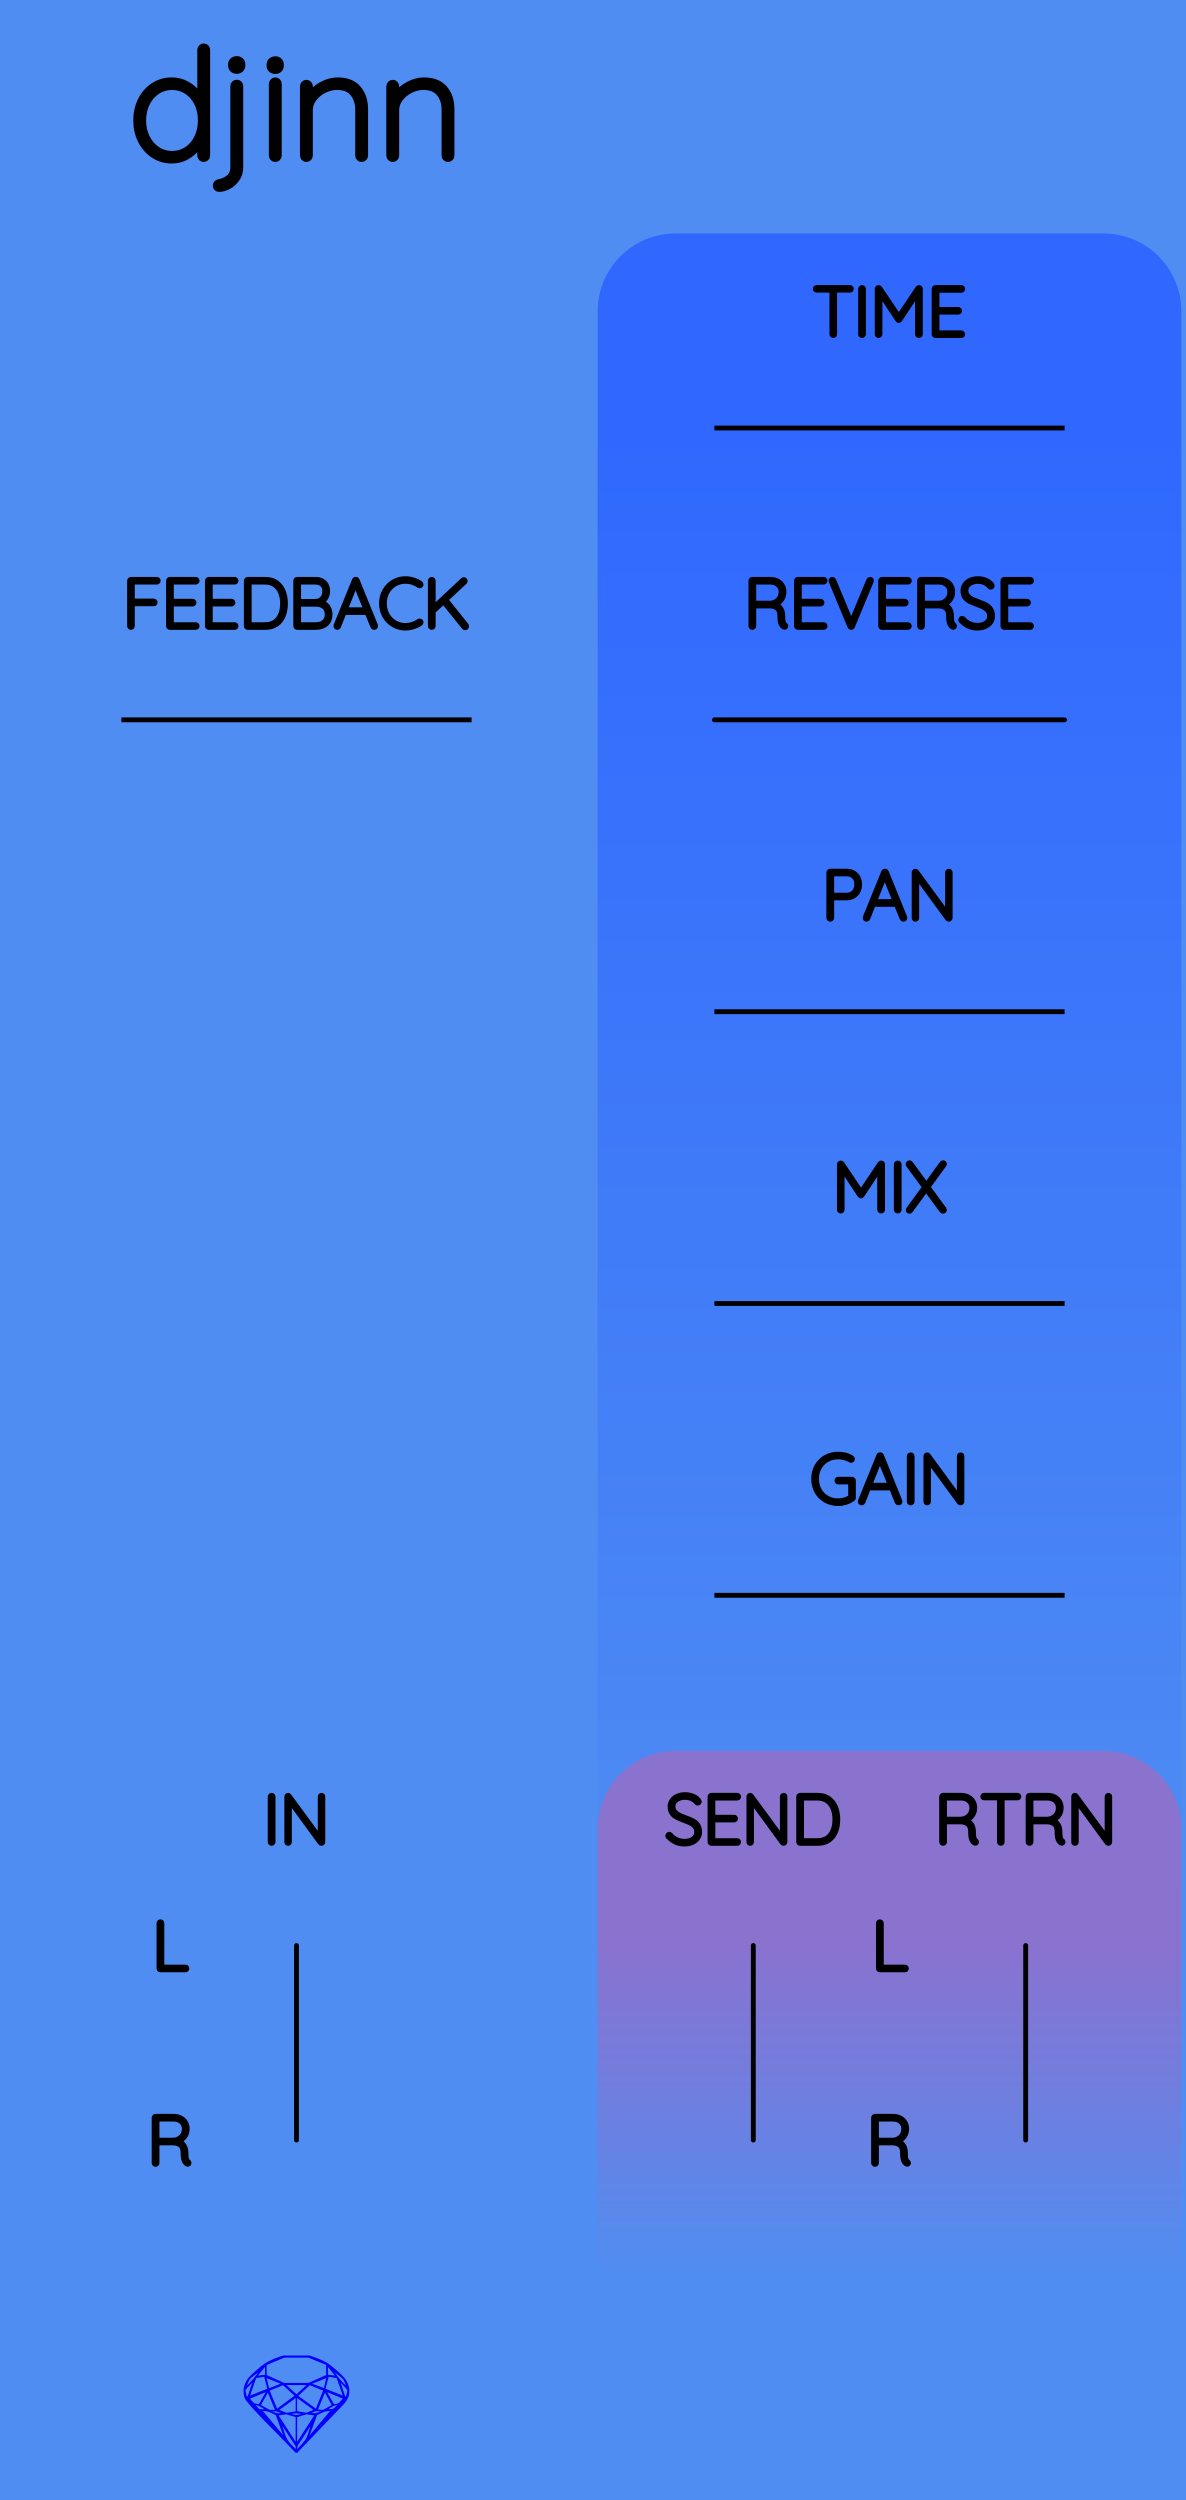
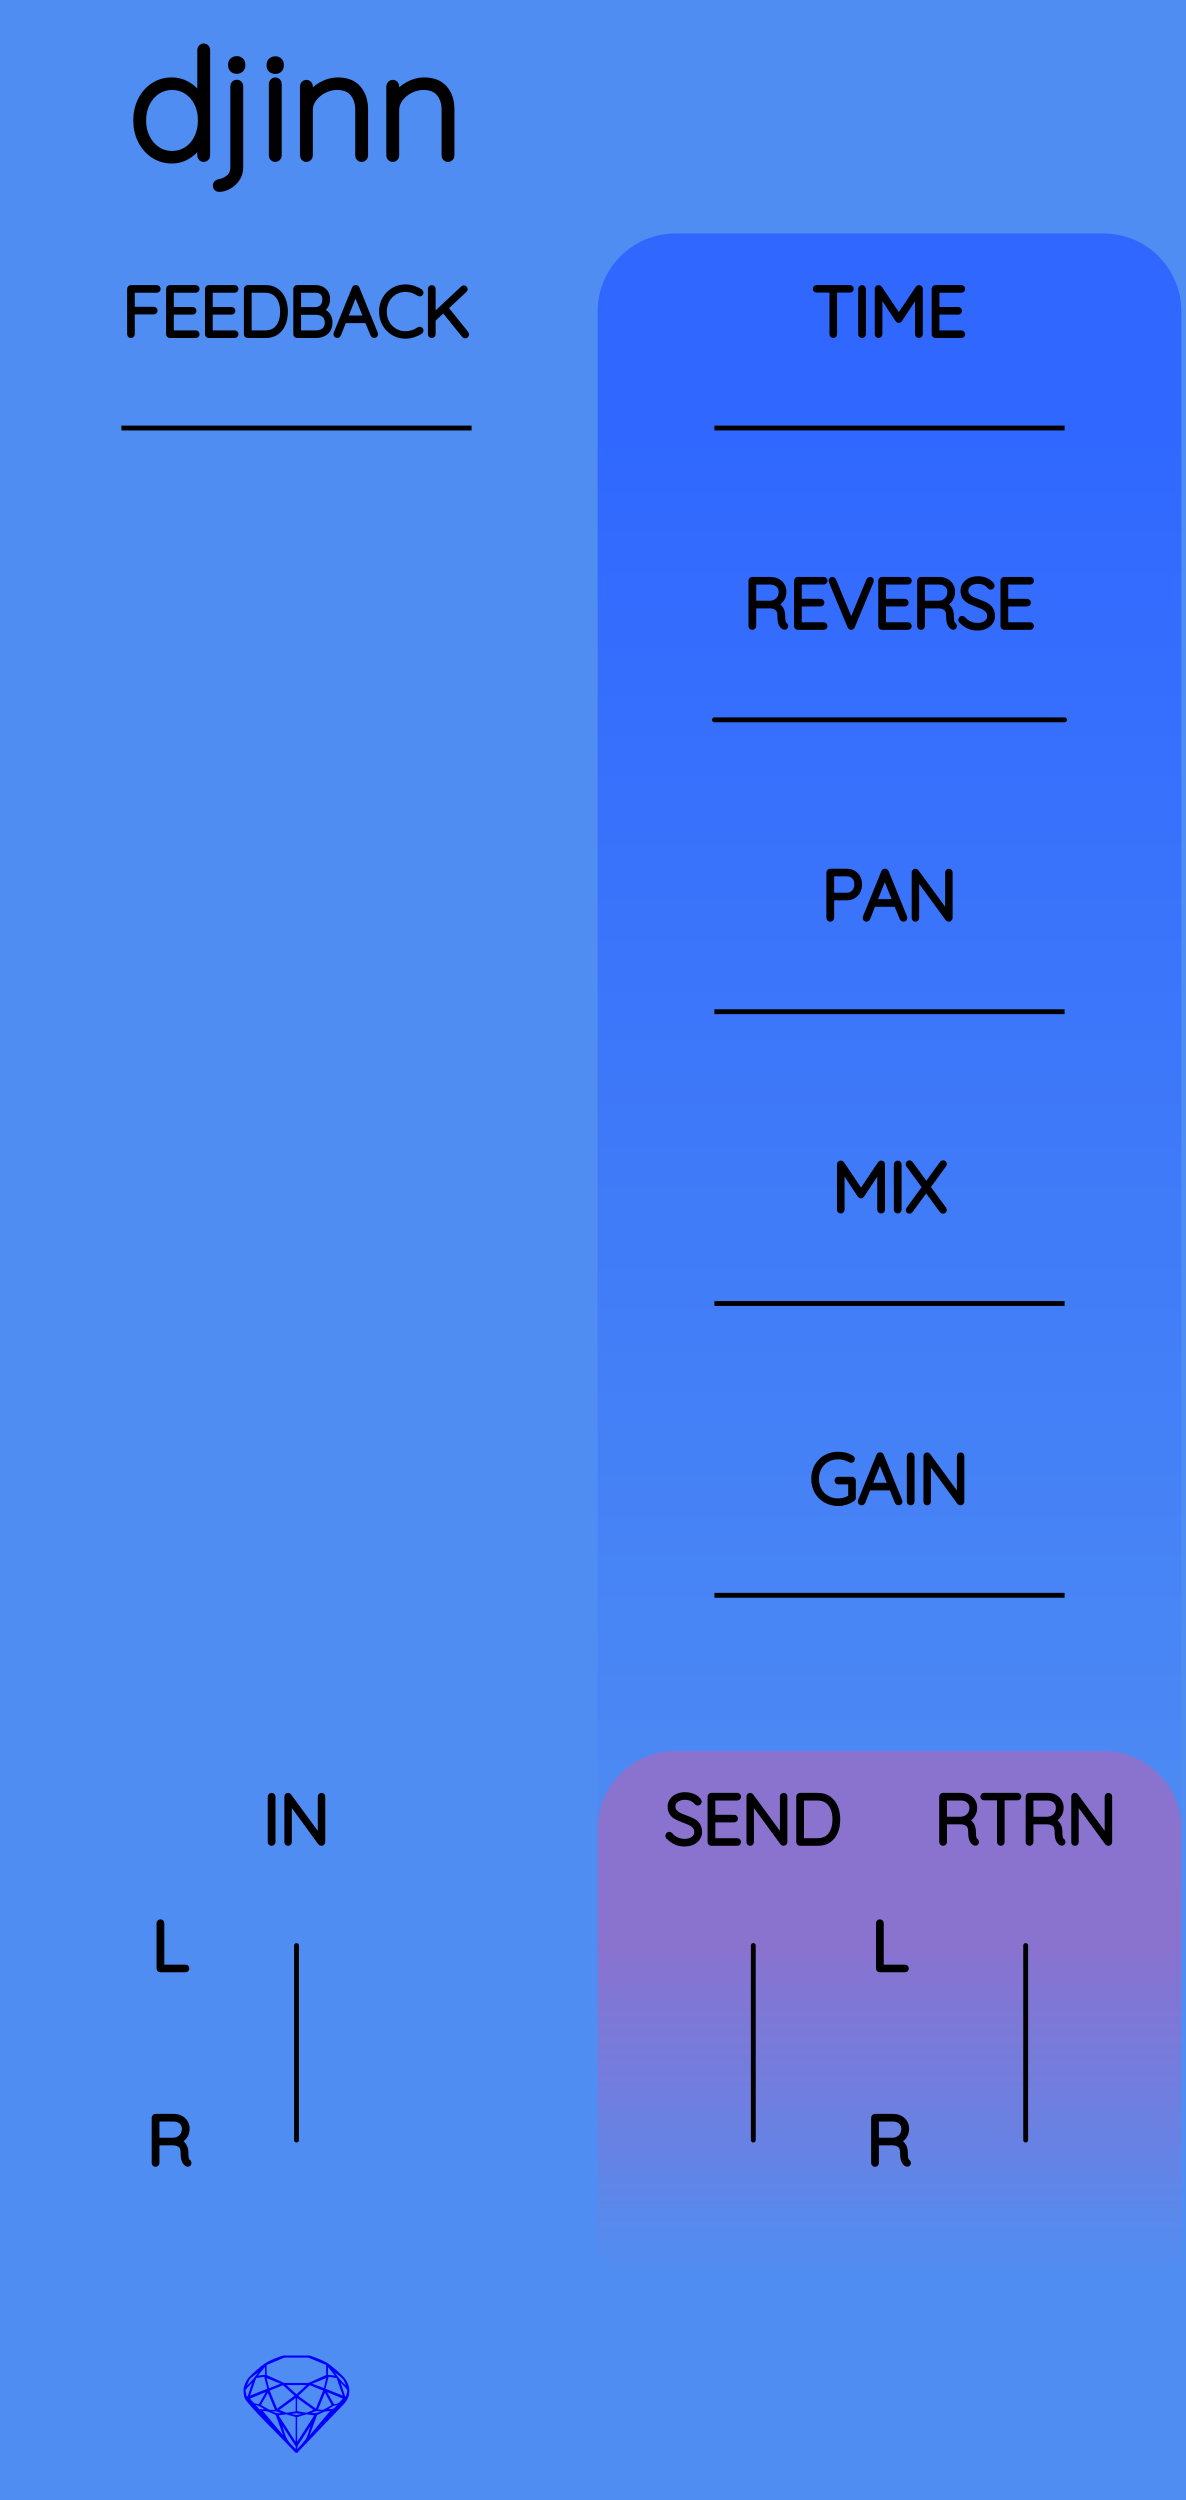
<svg xmlns="http://www.w3.org/2000/svg" width="60.96mm" height="128.50mm" viewBox="0 0 60.96 128.50">
  <g id="PanelLayer">
    <defs>
      <linearGradient id="gradient_controls" x1="0" y1="22" x2="0" y2="100" gradientUnits="userSpaceOnUse">
        <stop style="stop-color:#3068ff;stop-opacity:1;" offset="0" />
        <stop style="stop-color:#4f8df2;stop-opacity:1;" offset="1" />
      </linearGradient>
      <linearGradient id="gradient_send_return" x1="0" y1="100" x2="0" y2="117" gradientUnits="userSpaceOnUse">
        <stop style="stop-color:#8a72cf;stop-opacity:1;" offset="0" />
        <stop style="stop-color:#4f8df2;stop-opacity:1;" offset="1" />
      </linearGradient>
    </defs>
    <rect id="border_rect" width="60.96" height="128.5" x="0" y="0" style="display:inline;fill:#4f8df2;fill-opacity:1;stroke:none;" />
    <path id="controls_art" d="M 30.72,100.00 L 30.72,16.00 A 4 4 0 0 1 34.72 12 L 56.72,12.00 A 4 4 0 0 1 60.72 16 L 60.72,12.00 L 60.72,100.00 z" style="fill:url(#gradient_controls);fill-opacity:1;stroke-width:0;" />
    <path id="send_return_art" d="M 30.72,117.00 L 30.72,94.00 A 4 4 0 0 1 34.72 90 L 56.72,90.00 A 4 4 0 0 1 60.72 94 L 60.72,90.00 L 60.72,117.00 z" style="fill:url(#gradient_send_return);fill-opacity:1;stroke-width:0;" />
    <path id="model_name" d="M10.626 2.563V7.996Q10.626 8.058 10.579 8.105Q10.533 8.151 10.471 8.151Q10.401 8.151 10.358 8.105Q10.316 8.058 10.316 7.996V7.259Q10.129 7.67 9.726 7.949Q9.322 8.229 8.825 8.229Q8.321 8.229 7.91 7.961Q7.498 7.693 7.262 7.228Q7.025 6.762 7.025 6.188Q7.025 5.613 7.262 5.148Q7.498 4.682 7.91 4.418Q8.321 4.154 8.825 4.154Q9.307 4.154 9.718 4.426Q10.129 4.698 10.316 5.132V2.563Q10.316 2.501 10.358 2.455Q10.401 2.408 10.471 2.408Q10.541 2.408 10.583 2.455Q10.626 2.501 10.626 2.563ZM10.347 6.188Q10.347 5.691 10.153 5.295Q9.959 4.899 9.613 4.674Q9.268 4.449 8.841 4.449Q8.422 4.449 8.076 4.674Q7.731 4.899 7.533 5.299Q7.335 5.699 7.335 6.188Q7.335 6.684 7.533 7.08Q7.731 7.476 8.073 7.705Q8.414 7.934 8.841 7.934Q9.276 7.934 9.617 7.709Q9.959 7.484 10.153 7.084Q10.347 6.684 10.347 6.188ZM11.115 9.548V9.533Q11.115 9.478 11.154 9.436Q11.193 9.393 11.255 9.385Q11.557 9.339 11.786 9.145Q12.015 8.951 12.015 8.601V4.426Q12.015 4.364 12.058 4.317Q12.101 4.271 12.171 4.271Q12.24 4.271 12.283 4.317Q12.326 4.364 12.326 4.426V8.601Q12.326 8.927 12.155 9.176Q11.984 9.424 11.736 9.556Q11.488 9.688 11.262 9.688Q11.193 9.688 11.154 9.649Q11.115 9.61 11.115 9.548ZM11.899 3.37V3.308Q11.899 3.2 11.976 3.13Q12.054 3.06 12.178 3.06Q12.287 3.06 12.361 3.13Q12.434 3.2 12.434 3.308V3.37Q12.434 3.479 12.361 3.549Q12.287 3.619 12.171 3.619Q12.046 3.619 11.973 3.549Q11.899 3.479 11.899 3.37ZM14.15 8.151Q14.08 8.151 14.037 8.105Q13.994 8.058 13.994 7.996V4.31Q13.994 4.247 14.041 4.201Q14.088 4.154 14.15 4.154Q14.219 4.154 14.262 4.201Q14.305 4.247 14.305 4.31V7.996Q14.305 8.058 14.258 8.105Q14.212 8.151 14.15 8.151ZM13.878 3.378V3.316Q13.878 3.207 13.956 3.138Q14.033 3.068 14.157 3.068Q14.266 3.068 14.34 3.138Q14.413 3.207 14.413 3.316V3.378Q14.413 3.487 14.34 3.557Q14.266 3.627 14.15 3.627Q14.025 3.627 13.952 3.557Q13.878 3.487 13.878 3.378ZM18.744 5.621V7.996Q18.744 8.058 18.698 8.105Q18.651 8.151 18.589 8.151Q18.519 8.151 18.476 8.105Q18.434 8.058 18.434 7.996V5.652Q18.434 5.124 18.158 4.787Q17.883 4.449 17.324 4.449Q16.982 4.449 16.652 4.612Q16.323 4.775 16.113 5.055Q15.904 5.334 15.904 5.652V7.996Q15.904 8.058 15.857 8.105Q15.81 8.151 15.748 8.151Q15.678 8.151 15.636 8.105Q15.593 8.058 15.593 7.996V4.434Q15.593 4.372 15.64 4.325Q15.686 4.278 15.748 4.278Q15.818 4.278 15.861 4.325Q15.904 4.372 15.904 4.434V4.954Q16.129 4.604 16.536 4.379Q16.944 4.154 17.355 4.154Q18.046 4.154 18.395 4.562Q18.744 4.969 18.744 5.621ZM23.183 5.621V7.996Q23.183 8.058 23.137 8.105Q23.09 8.151 23.028 8.151Q22.958 8.151 22.916 8.105Q22.873 8.058 22.873 7.996V5.652Q22.873 5.124 22.598 4.787Q22.322 4.449 21.763 4.449Q21.422 4.449 21.092 4.612Q20.762 4.775 20.552 5.055Q20.343 5.334 20.343 5.652V7.996Q20.343 8.058 20.296 8.105Q20.25 8.151 20.188 8.151Q20.118 8.151 20.075 8.105Q20.032 8.058 20.032 7.996V4.434Q20.032 4.372 20.079 4.325Q20.126 4.278 20.188 4.278Q20.258 4.278 20.3 4.325Q20.343 4.372 20.343 4.434V4.954Q20.568 4.604 20.976 4.379Q21.383 4.154 21.794 4.154Q22.485 4.154 22.834 4.562Q23.183 4.969 23.183 5.621Z" style="display:inline;stroke:#000000;stroke-width:0.35;stroke-linecap:round;stroke-linejoin:bevel" />
    <path id="sapphire_gemstone" d="m 17.955,122.900 q 0,0.342 -0.243,0.631 -0.044,0.052 -0.204,0.215 -0.187,0.19 -0.785,0.813 l -1.444,1.513 q -0.019,0.003 -0.044,0.003 -0.028,0 -0.041,-0.003 -0.083,-0.083 -0.648,-0.675 -0.469,-0.474 -0.934,-0.948 -0.557,-0.568 -0.898,-0.981 -0.132,-0.16 -0.168,-0.298 -0.028,-0.102 -0.028,-0.342 0,-0.11 0.072,-0.289 0.066,-0.165 0.141,-0.265 0.119,-0.157 0.422,-0.424 0.284,-0.251 0.474,-0.375 0.273,-0.179 0.819,-0.367 0.096,-0.033 0.11,-0.033 h 1.361 q 0.011,0 0.105,0.033 0.568,0.201 0.824,0.367 0.165,0.105 0.474,0.378 0.322,0.284 0.422,0.422 0.215,0.295 0.215,0.626 z m -0.168,-0.273 q -0.033,-0.107 -0.135,-0.309 -0.072,-0.094 -0.209,-0.198 -0.119,-0.085 -0.234,-0.171 0.245,0.364 0.579,0.678 z m -0.573,-0.524 -0.358,-0.446 v 0.411 z m 0.637,0.758 q 0,-0.052 -0.342,-0.394 l 0.229,0.703 h 0.05 q 0.063,-0.218 0.063,-0.309 z m -0.232,0.273 -0.317,-0.904 -0.411,-0.063 -0.16,0.615 z m 0.003,0.154 -0.772,-0.32 h -0.03 l 0.345,0.606 q 0.08,-0.003 0.234,-0.047 0.025,-0.014 0.223,-0.24 z m -0.857,-1.05 -0.719,0.284 0.604,0.226 z m 0,-0.163 v -0.515 l -0.918,-0.38 h -1.224 l -0.918,0.38 v 0.515 l 0.898,0.408 h 1.254 z m 0.573,1.538 q -0.069,0.011 -0.198,0.052 -0.085,0.055 -0.259,0.163 0.019,0 0.063,0.003 0.041,0 0.063,0 0.119,0 0.19,-0.069 0.072,-0.072 0.141,-0.149 z m -0.289,0.003 -0.347,-0.631 -0.364,0.879 q 0.025,-0.017 0.066,-0.017 0.03,0 0.085,0.011 0.058,0.008 0.088,0.008 0.05,0 0.229,-0.107 0.229,-0.138 0.243,-0.143 z m -0.441,-0.741 -0.684,-0.276 -0.593,0.548 0.904,0.656 z m -0.854,-0.284 h -1.036 l 0.524,0.474 z m 0.75,1.367 q -0.229,-0.03 -0.229,-0.03 -0.036,0 -0.273,0.094 l 0.19,0.019 q 0.011,0 0.311,-0.083 z m -0.389,-0.088 -0.843,-0.612 v 0.675 l 0.471,0.083 z m 0.854,0.05 q -0.099,0.006 -0.295,0.039 -0.011,0.003 -0.378,0.176 -0.13,0.347 -0.38,1.042 z m -2.544,-1.397 -0.719,-0.284 0.124,0.518 z m -0.802,-0.455 v -0.411 l -0.367,0.446 z m 1.516,1.072 -0.593,-0.54 -0.684,0.276 0.38,0.929 z m 0.369,0.943 q -0.033,-0.003 -0.135,-0.025 -0.085,-0.017 -0.138,-0.017 -0.052,0 -0.138,0.017 -0.102,0.022 -0.135,0.025 0.265,0.047 0.273,0.047 0.008,0 0.273,-0.047 z m -0.309,-0.138 v -0.686 l -0.843,0.612 0.372,0.146 z m 0.951,0.207 -0.397,-0.055 -0.48,0.141 v 1.276 z m -2.888,-2.202 q -0.119,0.085 -0.234,0.174 -0.146,0.107 -0.209,0.196 -0.044,0.105 -0.135,0.314 0.369,-0.364 0.579,-0.684 z m 0.477,0.832 -0.16,-0.615 -0.411,0.063 -0.317,0.904 z m 0.394,1.083 -0.364,-0.879 -0.356,0.631 q 0.435,0.251 0.452,0.251 0.091,0 0.267,-0.003 z m 1.822,0.83 q -0.132,0.212 -0.405,0.634 -0.077,0.107 -0.22,0.328 -0.058,0.105 -0.055,0.226 0.16,-0.152 0.433,-0.496 0.077,-0.13 0.141,-0.339 0.055,-0.176 0.107,-0.353 z m -1.494,-0.661 -0.27,-0.088 -0.008,-0.011 q -0.025,0 -0.107,0.011 -0.066,0.006 -0.107,0.006 0.273,0.091 0.311,0.091 0.025,0 0.182,-0.008 z m -0.81,-1.064 h -0.03 l -0.772,0.32 q 0.066,0.097 0.223,0.24 0.077,0.014 0.234,0.047 z m -0.689,-0.502 q -0.342,0.347 -0.342,0.394 0,0.08 0.063,0.309 h 0.05 z m 2.235,3.045 v -1.276 l -0.48,-0.141 -0.397,0.055 z m -1.607,-1.676 q -0.256,-0.182 -0.458,-0.223 0.066,0.077 0.204,0.223 z m 1.61,2.045 v -0.138 l -0.684,-1.05 q 0.052,0.176 0.107,0.353 0.063,0.209 0.141,0.339 0.069,0.119 0.204,0.259 0.116,0.119 0.232,0.237 z m -0.645,-0.706 q -0.116,-0.328 -0.38,-1.042 -0.135,-0.066 -0.273,-0.13 -0.16,-0.072 -0.289,-0.072 -0.052,0 -0.11,-0.014 z" style="stroke-width:0;fill:#0000ff;stroke:#2e2114;stroke-linecap:square;stroke-opacity:1" />
    <path d="M9.608 101.178Q9.608 101.21 9.587 101.229Q9.566 101.249 9.537 101.249H8.243Q8.211 101.249 8.191 101.228Q8.172 101.207 8.172 101.178V98.85Q8.172 98.822 8.193 98.801Q8.214 98.779 8.246 98.779Q8.278 98.779 8.299 98.801Q8.32 98.822 8.32 98.85V101.108H9.537Q9.566 101.108 9.587 101.129Q9.608 101.15 9.608 101.178Z" style="stroke:#000000;stroke-width:0.25;stroke-linecap:round;stroke-linejoin:bevel" />
    <path d="M9.717 111.175Q9.717 111.207 9.698 111.226Q9.678 111.245 9.65 111.245Q9.629 111.245 9.618 111.238Q9.523 111.185 9.467 111.06Q9.41 110.935 9.41 110.649Q9.41 110.36 9.255 110.252Q9.1 110.145 8.895 110.145H8.07V111.178Q8.07 111.207 8.049 111.228Q8.027 111.249 7.996 111.249Q7.964 111.249 7.943 111.228Q7.922 111.207 7.922 111.178V108.85Q7.922 108.822 7.943 108.801Q7.964 108.779 7.992 108.779H8.923Q9.128 108.779 9.287 108.862Q9.446 108.945 9.534 109.09Q9.622 109.234 9.622 109.418Q9.622 109.654 9.497 109.824Q9.371 109.993 9.17 110.053Q9.34 110.106 9.449 110.263Q9.558 110.42 9.558 110.649Q9.558 110.885 9.588 110.979Q9.618 111.072 9.678 111.111Q9.717 111.136 9.717 111.175ZM8.941 110.004Q9.163 109.982 9.319 109.827Q9.474 109.672 9.474 109.421Q9.474 109.203 9.319 109.062Q9.163 108.921 8.906 108.921H8.07V110.004Z" style="stroke:#000000;stroke-width:0.25;stroke-linecap:round;stroke-linejoin:bevel" />
    <path d="M 15.24,100.00 L 15.24,110.00 " style="stroke:#000000;stroke-width:0.25;stroke-linecap:round;stroke-linejoin:bevel;stroke-dasharray:none" fill="none" />
    <path d="M13.961 94.749Q13.926 94.749 13.906 94.728Q13.887 94.707 13.887 94.675V92.353Q13.887 92.322 13.908 92.301Q13.929 92.279 13.961 92.279Q13.993 92.279 14.014 92.301Q14.035 92.322 14.035 92.353V94.675Q14.032 94.707 14.011 94.728Q13.989 94.749 13.961 94.749ZM16.593 92.346V94.671Q16.593 94.71 16.572 94.729Q16.551 94.749 16.519 94.749Q16.483 94.749 16.462 94.721L14.875 92.551V94.689Q14.875 94.714 14.855 94.731Q14.836 94.749 14.808 94.749Q14.776 94.749 14.758 94.731Q14.741 94.714 14.741 94.689V92.35Q14.741 92.315 14.76 92.297Q14.78 92.279 14.804 92.279Q14.836 92.279 14.857 92.304L16.459 94.488V92.346Q16.459 92.318 16.478 92.299Q16.498 92.279 16.526 92.279Q16.558 92.279 16.575 92.299Q16.593 92.318 16.593 92.346Z" style="stroke:#000000;stroke-width:0.25;stroke-linecap:round;stroke-linejoin:bevel" />
    <path d="M 38.72,100.00 L 38.72,110.00 " style="stroke:#000000;stroke-width:0.25;stroke-linecap:round;stroke-linejoin:bevel;stroke-dasharray:none" fill="none" />
    <path d="M34.346 94.414Q34.324 94.392 34.324 94.361Q34.324 94.333 34.349 94.306Q34.374 94.28 34.402 94.28Q34.434 94.28 34.462 94.311Q34.6 94.474 34.788 94.558Q34.977 94.643 35.185 94.643Q35.457 94.643 35.633 94.513Q35.81 94.382 35.81 94.167Q35.806 93.997 35.718 93.888Q35.63 93.779 35.501 93.713Q35.372 93.648 35.15 93.567Q34.907 93.475 34.771 93.405Q34.635 93.334 34.538 93.204Q34.441 93.073 34.441 92.862Q34.441 92.689 34.536 92.547Q34.631 92.406 34.808 92.325Q34.984 92.244 35.217 92.244Q35.425 92.244 35.612 92.32Q35.799 92.396 35.908 92.533Q35.944 92.583 35.944 92.608Q35.944 92.636 35.917 92.659Q35.891 92.682 35.859 92.682Q35.831 92.682 35.813 92.66Q35.714 92.533 35.559 92.459Q35.404 92.385 35.217 92.385Q34.949 92.385 34.771 92.512Q34.593 92.639 34.593 92.858Q34.593 93.01 34.679 93.115Q34.765 93.221 34.896 93.287Q35.026 93.352 35.22 93.422Q35.467 93.511 35.612 93.585Q35.757 93.659 35.859 93.8Q35.961 93.941 35.961 94.174Q35.961 94.336 35.866 94.477Q35.771 94.618 35.593 94.701Q35.414 94.784 35.185 94.784Q34.924 94.784 34.73 94.694Q34.536 94.604 34.346 94.414ZM37.965 94.678Q37.965 94.71 37.944 94.729Q37.923 94.749 37.895 94.749H36.565Q36.536 94.749 36.515 94.728Q36.494 94.707 36.494 94.678V92.35Q36.494 92.322 36.515 92.301Q36.536 92.279 36.565 92.279H37.895Q37.923 92.279 37.944 92.301Q37.965 92.322 37.965 92.35Q37.965 92.382 37.944 92.401Q37.923 92.421 37.895 92.421H36.642V93.405H37.736Q37.764 93.405 37.785 93.426Q37.806 93.447 37.806 93.475Q37.806 93.507 37.785 93.526Q37.764 93.546 37.736 93.546H36.642V94.608H37.895Q37.923 94.608 37.944 94.629Q37.965 94.65 37.965 94.678ZM40.346 92.346V94.671Q40.346 94.71 40.325 94.729Q40.304 94.749 40.272 94.749Q40.237 94.749 40.216 94.721L38.628 92.551V94.689Q38.628 94.714 38.609 94.731Q38.59 94.749 38.561 94.749Q38.529 94.749 38.512 94.731Q38.494 94.714 38.494 94.689V92.35Q38.494 92.315 38.514 92.297Q38.533 92.279 38.558 92.279Q38.59 92.279 38.611 92.304L40.212 94.488V92.346Q40.212 92.318 40.232 92.299Q40.251 92.279 40.279 92.279Q40.311 92.279 40.329 92.299Q40.346 92.318 40.346 92.346ZM43.063 93.514Q43.063 93.863 42.952 94.142Q42.84 94.421 42.611 94.585Q42.382 94.749 42.04 94.749H41.122Q41.094 94.749 41.073 94.728Q41.052 94.707 41.052 94.678V92.35Q41.052 92.322 41.073 92.301Q41.094 92.279 41.122 92.279H42.04Q42.378 92.279 42.609 92.449Q42.84 92.618 42.952 92.898Q43.063 93.179 43.063 93.514ZM42.914 93.514Q42.914 93.214 42.818 92.966Q42.721 92.717 42.518 92.569Q42.315 92.421 42.004 92.421H41.2V94.608H42.004Q42.463 94.608 42.689 94.306Q42.914 94.004 42.914 93.514Z" style="stroke:#000000;stroke-width:0.25;stroke-linecap:round;stroke-linejoin:bevel" />
    <path d="M 52.72,100.00 L 52.72,110.00 " style="stroke:#000000;stroke-width:0.25;stroke-linecap:round;stroke-linejoin:bevel;stroke-dasharray:none" fill="none" />
    <path d="M50.196 94.675Q50.196 94.707 50.176 94.726Q50.157 94.745 50.129 94.745Q50.108 94.745 50.097 94.738Q50.002 94.685 49.945 94.56Q49.889 94.435 49.889 94.149Q49.889 93.86 49.734 93.752Q49.578 93.645 49.374 93.645H48.548V94.678Q48.548 94.707 48.527 94.728Q48.506 94.749 48.474 94.749Q48.443 94.749 48.421 94.728Q48.4 94.707 48.4 94.678V92.35Q48.4 92.322 48.421 92.301Q48.443 92.279 48.471 92.279H49.402Q49.607 92.279 49.766 92.362Q49.924 92.445 50.012 92.59Q50.101 92.734 50.101 92.918Q50.101 93.154 49.975 93.324Q49.85 93.493 49.649 93.553Q49.818 93.606 49.928 93.763Q50.037 93.92 50.037 94.149Q50.037 94.385 50.067 94.479Q50.097 94.572 50.157 94.611Q50.196 94.636 50.196 94.675ZM49.42 93.504Q49.642 93.482 49.797 93.327Q49.953 93.172 49.953 92.921Q49.953 92.703 49.797 92.562Q49.642 92.421 49.385 92.421H48.548V93.504ZM52.369 92.346Q52.369 92.378 52.35 92.396Q52.33 92.413 52.298 92.413H51.512V94.678Q51.512 94.707 51.491 94.728Q51.469 94.749 51.441 94.749Q51.409 94.749 51.39 94.728Q51.371 94.707 51.371 94.678V92.413H50.584Q50.556 92.413 50.535 92.394Q50.513 92.375 50.513 92.346Q50.513 92.318 50.535 92.299Q50.556 92.279 50.584 92.279H52.298Q52.327 92.279 52.348 92.299Q52.369 92.318 52.369 92.346ZM54.641 94.675Q54.641 94.707 54.621 94.726Q54.602 94.745 54.574 94.745Q54.553 94.745 54.542 94.738Q54.447 94.685 54.39 94.56Q54.334 94.435 54.334 94.149Q54.334 93.86 54.179 93.752Q54.023 93.645 53.819 93.645H52.993V94.678Q52.993 94.707 52.972 94.728Q52.951 94.749 52.919 94.749Q52.888 94.749 52.866 94.728Q52.845 94.707 52.845 94.678V92.35Q52.845 92.322 52.866 92.301Q52.888 92.279 52.916 92.279H53.847Q54.052 92.279 54.211 92.362Q54.369 92.445 54.457 92.59Q54.546 92.734 54.546 92.918Q54.546 93.154 54.42 93.324Q54.295 93.493 54.094 93.553Q54.263 93.606 54.373 93.763Q54.482 93.92 54.482 94.149Q54.482 94.385 54.512 94.479Q54.542 94.572 54.602 94.611Q54.641 94.636 54.641 94.675ZM53.865 93.504Q54.087 93.482 54.242 93.327Q54.398 93.172 54.398 92.921Q54.398 92.703 54.242 92.562Q54.087 92.421 53.83 92.421H52.993V93.504ZM57.04 92.346V94.671Q57.04 94.71 57.019 94.729Q56.997 94.749 56.966 94.749Q56.93 94.749 56.909 94.721L55.322 92.551V94.689Q55.322 94.714 55.302 94.731Q55.283 94.749 55.255 94.749Q55.223 94.749 55.205 94.731Q55.188 94.714 55.188 94.689V92.35Q55.188 92.315 55.207 92.297Q55.227 92.279 55.251 92.279Q55.283 92.279 55.304 92.304L56.906 94.488V92.346Q56.906 92.318 56.925 92.299Q56.944 92.279 56.973 92.279Q57.005 92.279 57.022 92.299Q57.04 92.318 57.04 92.346Z" style="stroke:#000000;stroke-width:0.25;stroke-linecap:round;stroke-linejoin:bevel" />
    <path d="M46.588 101.178Q46.588 101.21 46.567 101.229Q46.545 101.249 46.517 101.249H45.223Q45.191 101.249 45.171 101.228Q45.152 101.207 45.152 101.178V98.85Q45.152 98.822 45.173 98.801Q45.194 98.779 45.226 98.779Q45.258 98.779 45.279 98.801Q45.3 98.822 45.3 98.85V101.108H46.517Q46.545 101.108 46.567 101.129Q46.588 101.15 46.588 101.178Z" style="stroke:#000000;stroke-width:0.25;stroke-linecap:round;stroke-linejoin:bevel" />
    <path d="M46.697 111.175Q46.697 111.207 46.678 111.226Q46.658 111.245 46.63 111.245Q46.609 111.245 46.598 111.238Q46.503 111.185 46.447 111.06Q46.39 110.935 46.39 110.649Q46.39 110.36 46.235 110.252Q46.08 110.145 45.875 110.145H45.05V111.178Q45.05 111.207 45.029 111.228Q45.007 111.249 44.976 111.249Q44.944 111.249 44.923 111.228Q44.902 111.207 44.902 111.178V108.85Q44.902 108.822 44.923 108.801Q44.944 108.779 44.972 108.779H45.903Q46.108 108.779 46.267 108.862Q46.426 108.945 46.514 109.09Q46.602 109.234 46.602 109.418Q46.602 109.654 46.477 109.824Q46.352 109.993 46.15 110.053Q46.32 110.106 46.429 110.263Q46.538 110.42 46.538 110.649Q46.538 110.885 46.568 110.979Q46.598 111.072 46.658 111.111Q46.697 111.136 46.697 111.175ZM45.921 110.004Q46.143 109.982 46.299 109.827Q46.454 109.672 46.454 109.421Q46.454 109.203 46.299 109.062Q46.143 108.921 45.886 108.921H45.05V110.004Z" style="stroke:#000000;stroke-width:0.25;stroke-linecap:round;stroke-linejoin:bevel" />
    <path d="M 36.72,22.00 L 54.72,22.00 z " style="stroke:#000000;stroke-width:0.25;stroke-linecap:round;stroke-linejoin:bevel;stroke-dasharray:none" />
    <path d="M43.759 14.846Q43.759 14.878 43.739 14.896Q43.72 14.913 43.688 14.913H42.901V17.178Q42.901 17.206 42.88 17.228Q42.859 17.249 42.831 17.249Q42.799 17.249 42.78 17.228Q42.76 17.206 42.76 17.178V14.913H41.974Q41.945 14.913 41.924 14.894Q41.903 14.875 41.903 14.846Q41.903 14.818 41.924 14.799Q41.945 14.779 41.974 14.779H43.688Q43.716 14.779 43.737 14.799Q43.759 14.818 43.759 14.846ZM44.309 17.249Q44.274 17.249 44.254 17.228Q44.235 17.206 44.235 17.175V14.854Q44.235 14.822 44.256 14.801Q44.277 14.779 44.309 14.779Q44.341 14.779 44.362 14.801Q44.383 14.822 44.383 14.854V17.175Q44.379 17.206 44.358 17.228Q44.337 17.249 44.309 17.249ZM47.307 14.85V17.178Q47.307 17.206 47.285 17.228Q47.262 17.249 47.233 17.249Q47.202 17.249 47.181 17.228Q47.159 17.206 47.159 17.178V15.069L46.249 16.445Q46.231 16.473 46.2 16.473Q46.161 16.473 46.143 16.445L45.23 15.065V17.178Q45.23 17.206 45.209 17.228Q45.187 17.249 45.159 17.249Q45.127 17.249 45.108 17.228Q45.089 17.206 45.089 17.178V14.85Q45.089 14.825 45.108 14.802Q45.127 14.779 45.156 14.779Q45.201 14.779 45.223 14.811L46.2 16.265L47.177 14.811Q47.205 14.772 47.244 14.779Q47.272 14.783 47.29 14.802Q47.307 14.822 47.307 14.85ZM49.484 17.178Q49.484 17.21 49.463 17.229Q49.442 17.249 49.414 17.249H48.084Q48.055 17.249 48.034 17.228Q48.013 17.206 48.013 17.178V14.85Q48.013 14.822 48.034 14.801Q48.055 14.779 48.084 14.779H49.414Q49.442 14.779 49.463 14.801Q49.484 14.822 49.484 14.85Q49.484 14.882 49.463 14.901Q49.442 14.921 49.414 14.921H48.161V15.905H49.255Q49.283 15.905 49.304 15.926Q49.325 15.947 49.325 15.975Q49.325 16.007 49.304 16.026Q49.283 16.046 49.255 16.046H48.161V17.108H49.414Q49.442 17.108 49.463 17.129Q49.484 17.15 49.484 17.178Z" style="stroke:#000000;stroke-width:0.25;stroke-linecap:round;stroke-linejoin:bevel" />
    <path d="M40.391 32.175Q40.391 32.206 40.372 32.226Q40.352 32.245 40.324 32.245Q40.303 32.245 40.292 32.238Q40.197 32.185 40.141 32.06Q40.084 31.935 40.084 31.649Q40.084 31.36 39.929 31.252Q39.774 31.145 39.569 31.145H38.744V32.178Q38.744 32.206 38.723 32.228Q38.702 32.249 38.67 32.249Q38.638 32.249 38.617 32.228Q38.596 32.206 38.596 32.178V29.85Q38.596 29.822 38.617 29.801Q38.638 29.779 38.666 29.779H39.597Q39.802 29.779 39.961 29.862Q40.12 29.945 40.208 30.09Q40.296 30.235 40.296 30.418Q40.296 30.654 40.171 30.824Q40.046 30.993 39.844 31.053Q40.014 31.106 40.123 31.263Q40.233 31.42 40.233 31.649Q40.233 31.886 40.263 31.979Q40.292 32.072 40.352 32.111Q40.391 32.136 40.391 32.175ZM39.615 31.003Q39.837 30.982 39.993 30.827Q40.148 30.672 40.148 30.421Q40.148 30.203 39.993 30.062Q39.837 29.921 39.58 29.921H38.744V31.003ZM42.409 32.178Q42.409 32.21 42.388 32.229Q42.367 32.249 42.339 32.249H41.009Q40.98 32.249 40.959 32.228Q40.938 32.206 40.938 32.178V29.85Q40.938 29.822 40.959 29.801Q40.98 29.779 41.009 29.779H42.339Q42.367 29.779 42.388 29.801Q42.409 29.822 42.409 29.85Q42.409 29.882 42.388 29.901Q42.367 29.921 42.339 29.921H41.086V30.905H42.18Q42.208 30.905 42.229 30.926Q42.25 30.947 42.25 30.975Q42.25 31.007 42.229 31.026Q42.208 31.046 42.18 31.046H41.086V32.108H42.339Q42.367 32.108 42.388 32.129Q42.409 32.15 42.409 32.178ZM44.79 29.843Q44.79 29.857 44.783 29.878L43.817 32.203Q43.796 32.249 43.75 32.249Q43.729 32.249 43.709 32.236Q43.69 32.224 43.683 32.203L42.723 29.889Q42.713 29.868 42.713 29.846Q42.713 29.818 42.732 29.799Q42.751 29.779 42.78 29.779Q42.833 29.779 42.857 29.836L43.753 31.991L44.653 29.825Q44.678 29.779 44.72 29.779Q44.752 29.779 44.771 29.797Q44.79 29.815 44.79 29.843ZM46.738 32.178Q46.738 32.21 46.717 32.229Q46.695 32.249 46.667 32.249H45.337Q45.309 32.249 45.288 32.228Q45.267 32.206 45.267 32.178V29.85Q45.267 29.822 45.288 29.801Q45.309 29.779 45.337 29.779H46.667Q46.695 29.779 46.717 29.801Q46.738 29.822 46.738 29.85Q46.738 29.882 46.717 29.901Q46.695 29.921 46.667 29.921H45.415V30.905H46.508Q46.537 30.905 46.558 30.926Q46.579 30.947 46.579 30.975Q46.579 31.007 46.558 31.026Q46.537 31.046 46.508 31.046H45.415V32.108H46.667Q46.695 32.108 46.717 32.129Q46.738 32.15 46.738 32.178ZM49.063 32.175Q49.063 32.206 49.043 32.226Q49.024 32.245 48.995 32.245Q48.974 32.245 48.964 32.238Q48.868 32.185 48.812 32.06Q48.756 31.935 48.756 31.649Q48.756 31.36 48.6 31.252Q48.445 31.145 48.241 31.145H47.415V32.178Q47.415 32.206 47.394 32.228Q47.373 32.249 47.341 32.249Q47.309 32.249 47.288 32.228Q47.267 32.206 47.267 32.178V29.85Q47.267 29.822 47.288 29.801Q47.309 29.779 47.337 29.779H48.269Q48.473 29.779 48.632 29.862Q48.791 29.945 48.879 30.09Q48.967 30.235 48.967 30.418Q48.967 30.654 48.842 30.824Q48.717 30.993 48.516 31.053Q48.685 31.106 48.794 31.263Q48.904 31.42 48.904 31.649Q48.904 31.886 48.934 31.979Q48.964 32.072 49.024 32.111Q49.063 32.136 49.063 32.175ZM48.286 31.003Q48.509 30.982 48.664 30.827Q48.819 30.672 48.819 30.421Q48.819 30.203 48.664 30.062Q48.509 29.921 48.251 29.921H47.415V31.003ZM49.401 31.914Q49.38 31.892 49.38 31.861Q49.38 31.833 49.405 31.806Q49.429 31.78 49.458 31.78Q49.489 31.78 49.518 31.811Q49.655 31.974 49.844 32.058Q50.033 32.143 50.241 32.143Q50.513 32.143 50.689 32.013Q50.865 31.882 50.865 31.667Q50.862 31.497 50.773 31.388Q50.685 31.279 50.557 31.213Q50.428 31.148 50.206 31.067Q49.962 30.975 49.826 30.905Q49.691 30.834 49.593 30.704Q49.496 30.573 49.496 30.361Q49.496 30.189 49.592 30.047Q49.687 29.906 49.863 29.825Q50.04 29.744 50.273 29.744Q50.481 29.744 50.668 29.82Q50.855 29.896 50.964 30.033Q50.999 30.083 50.999 30.108Q50.999 30.136 50.973 30.159Q50.946 30.182 50.915 30.182Q50.886 30.182 50.869 30.16Q50.77 30.033 50.615 29.959Q50.46 29.885 50.273 29.885Q50.005 29.885 49.826 30.012Q49.648 30.139 49.648 30.358Q49.648 30.51 49.735 30.616Q49.821 30.721 49.952 30.787Q50.082 30.852 50.276 30.922Q50.523 31.011 50.668 31.085Q50.812 31.159 50.915 31.3Q51.017 31.441 51.017 31.674Q51.017 31.836 50.922 31.977Q50.827 32.118 50.648 32.201Q50.47 32.284 50.241 32.284Q49.98 32.284 49.786 32.194Q49.592 32.104 49.401 31.914ZM53.021 32.178Q53.021 32.21 53 32.229Q52.978 32.249 52.95 32.249H51.62Q51.592 32.249 51.571 32.228Q51.55 32.206 51.55 32.178V29.85Q51.55 29.822 51.571 29.801Q51.592 29.779 51.62 29.779H52.95Q52.978 29.779 53 29.801Q53.021 29.822 53.021 29.85Q53.021 29.882 53 29.901Q52.978 29.921 52.95 29.921H51.698V30.905H52.791Q52.82 30.905 52.841 30.926Q52.862 30.947 52.862 30.975Q52.862 31.007 52.841 31.026Q52.82 31.046 52.791 31.046H51.698V32.108H52.95Q52.978 32.108 53 32.129Q53.021 32.15 53.021 32.178Z" style="stroke:#000000;stroke-width:0.25;stroke-linecap:round;stroke-linejoin:bevel" />
    <path id="reverse_line_art" d="M 36.72,37.00 L 54.72,37.00 " style="stroke:#000000;stroke-width:0.25;stroke-linecap:round;stroke-linejoin:bevel;stroke-dasharray:none" fill="none" />
-     <path d="M 6.24,37.00 L 24.24,37.00 z " style="stroke:#000000;stroke-width:0.25;stroke-linecap:round;stroke-linejoin:bevel;stroke-dasharray:none" />
-     <path d="M8.132 29.85Q8.132 29.882 8.11 29.901Q8.089 29.921 8.061 29.921H6.802V30.894H7.902Q7.93 30.894 7.952 30.915Q7.973 30.936 7.973 30.965Q7.973 30.997 7.952 31.016Q7.93 31.035 7.902 31.035H6.802V32.178Q6.802 32.206 6.782 32.228Q6.763 32.249 6.731 32.249Q6.699 32.249 6.68 32.228Q6.66 32.206 6.66 32.178V29.85Q6.66 29.822 6.682 29.801Q6.703 29.779 6.731 29.779H8.061Q8.089 29.779 8.11 29.801Q8.132 29.822 8.132 29.85ZM10.132 32.178Q10.132 32.21 10.111 32.229Q10.089 32.249 10.061 32.249H8.731Q8.703 32.249 8.682 32.228Q8.661 32.206 8.661 32.178V29.85Q8.661 29.822 8.682 29.801Q8.703 29.779 8.731 29.779H10.061Q10.089 29.779 10.111 29.801Q10.132 29.822 10.132 29.85Q10.132 29.882 10.111 29.901Q10.089 29.921 10.061 29.921H8.809V30.905H9.902Q9.931 30.905 9.952 30.926Q9.973 30.947 9.973 30.975Q9.973 31.007 9.952 31.026Q9.931 31.046 9.902 31.046H8.809V32.108H10.061Q10.089 32.108 10.111 32.129Q10.132 32.15 10.132 32.178ZM12.132 32.178Q12.132 32.21 12.111 32.229Q12.09 32.249 12.062 32.249H10.732Q10.703 32.249 10.682 32.228Q10.661 32.206 10.661 32.178V29.85Q10.661 29.822 10.682 29.801Q10.703 29.779 10.732 29.779H12.062Q12.09 29.779 12.111 29.801Q12.132 29.822 12.132 29.85Q12.132 29.882 12.111 29.901Q12.09 29.921 12.062 29.921H10.809V30.905H11.903Q11.931 30.905 11.952 30.926Q11.973 30.947 11.973 30.975Q11.973 31.007 11.952 31.026Q11.931 31.046 11.903 31.046H10.809V32.108H12.062Q12.09 32.108 12.111 32.129Q12.132 32.15 12.132 32.178ZM14.672 31.014Q14.672 31.363 14.561 31.642Q14.45 31.921 14.22 32.085Q13.991 32.249 13.649 32.249H12.732Q12.704 32.249 12.682 32.228Q12.661 32.206 12.661 32.178V29.85Q12.661 29.822 12.682 29.801Q12.704 29.779 12.732 29.779H13.649Q13.988 29.779 14.219 29.949Q14.45 30.118 14.561 30.398Q14.672 30.679 14.672 31.014ZM14.524 31.014Q14.524 30.714 14.427 30.465Q14.33 30.217 14.127 30.069Q13.924 29.921 13.614 29.921H12.809V32.108H13.614Q14.072 32.108 14.298 31.806Q14.524 31.505 14.524 31.014ZM16.965 31.582Q16.965 31.903 16.762 32.076Q16.559 32.249 16.245 32.249H15.272Q15.243 32.249 15.222 32.228Q15.201 32.206 15.201 32.178V29.85Q15.201 29.822 15.222 29.801Q15.243 29.779 15.272 29.779H16.221Q16.503 29.779 16.672 29.942Q16.842 30.104 16.842 30.379Q16.842 30.577 16.743 30.737Q16.644 30.898 16.468 30.958Q16.693 31 16.829 31.162Q16.965 31.325 16.965 31.582ZM16.203 29.921H15.349V30.912H16.203Q16.422 30.908 16.558 30.769Q16.693 30.63 16.693 30.376Q16.693 30.167 16.565 30.044Q16.436 29.921 16.203 29.921ZM16.817 31.582Q16.817 31.321 16.655 31.189Q16.492 31.056 16.228 31.056H15.349V32.108H16.228Q16.492 32.108 16.655 31.975Q16.817 31.843 16.817 31.582ZM19.308 32.182Q19.308 32.214 19.286 32.231Q19.265 32.249 19.233 32.249Q19.209 32.249 19.189 32.236Q19.17 32.224 19.163 32.203L18.867 31.476L18.87 31.483H17.688L17.402 32.203Q17.385 32.249 17.339 32.249Q17.307 32.249 17.288 32.231Q17.268 32.214 17.265 32.189Q17.261 32.175 17.268 32.154L18.217 29.818Q18.228 29.79 18.244 29.781Q18.26 29.772 18.285 29.772Q18.337 29.772 18.355 29.818L19.304 32.154Q19.308 32.164 19.308 32.182ZM17.745 31.342H18.814L18.274 30.012ZM21.643 30.04Q21.643 30.069 21.629 30.086Q21.608 30.114 21.576 30.114Q21.562 30.114 21.534 30.1Q21.206 29.878 20.839 29.878Q20.542 29.878 20.294 30.025Q20.045 30.171 19.9 30.43Q19.756 30.69 19.756 31.014Q19.756 31.339 19.9 31.598Q20.045 31.857 20.294 32.004Q20.542 32.15 20.839 32.15Q21.209 32.15 21.53 31.931Q21.548 31.917 21.572 31.917Q21.608 31.917 21.629 31.945Q21.643 31.963 21.643 31.988Q21.643 32.023 21.615 32.044Q21.477 32.143 21.26 32.214Q21.043 32.284 20.839 32.284Q20.503 32.284 20.221 32.118Q19.939 31.953 19.773 31.662Q19.607 31.37 19.607 31.014Q19.607 30.658 19.773 30.367Q19.939 30.076 20.221 29.91Q20.503 29.744 20.839 29.744Q21.05 29.744 21.25 29.808Q21.449 29.871 21.611 29.984Q21.643 30.009 21.643 30.04ZM23.985 32.192Q23.985 32.231 23.959 32.249Q23.932 32.267 23.904 32.267Q23.876 32.267 23.855 32.242L22.797 30.933L22.267 31.423V32.175Q22.264 32.206 22.243 32.228Q22.221 32.249 22.193 32.249Q22.158 32.249 22.139 32.228Q22.119 32.206 22.119 32.175V29.854Q22.119 29.822 22.14 29.801Q22.162 29.779 22.193 29.779Q22.225 29.779 22.246 29.801Q22.267 29.822 22.267 29.854V31.243L23.791 29.815Q23.812 29.794 23.841 29.794Q23.869 29.794 23.89 29.815Q23.911 29.836 23.911 29.864Q23.911 29.892 23.89 29.913L22.913 30.824L23.968 32.143Q23.985 32.168 23.985 32.192Z" style="stroke:#000000;stroke-width:0.25;stroke-linecap:round;stroke-linejoin:bevel" />
+     <path d="M 6.24,22.00 L 24.24,22.00 z " style="stroke:#000000;stroke-width:0.25;stroke-linecap:round;stroke-linejoin:bevel;stroke-dasharray:none" />
+     <path d="M8.132 14.85Q8.132 14.882 8.11 14.901Q8.089 14.921 8.061 14.921H6.802V15.894H7.902Q7.93 15.894 7.952 15.915Q7.973 15.937 7.973 15.965Q7.973 15.996 7.952 16.016Q7.93 16.035 7.902 16.035H6.802V17.178Q6.802 17.206 6.782 17.228Q6.763 17.249 6.731 17.249Q6.699 17.249 6.68 17.228Q6.66 17.206 6.66 17.178V14.85Q6.66 14.822 6.682 14.801Q6.703 14.779 6.731 14.779H8.061Q8.089 14.779 8.11 14.801Q8.132 14.822 8.132 14.85ZM10.132 17.178Q10.132 17.21 10.111 17.229Q10.089 17.249 10.061 17.249H8.731Q8.703 17.249 8.682 17.228Q8.661 17.206 8.661 17.178V14.85Q8.661 14.822 8.682 14.801Q8.703 14.779 8.731 14.779H10.061Q10.089 14.779 10.111 14.801Q10.132 14.822 10.132 14.85Q10.132 14.882 10.111 14.901Q10.089 14.921 10.061 14.921H8.809V15.905H9.902Q9.931 15.905 9.952 15.926Q9.973 15.947 9.973 15.975Q9.973 16.007 9.952 16.026Q9.931 16.046 9.902 16.046H8.809V17.108H10.061Q10.089 17.108 10.111 17.129Q10.132 17.15 10.132 17.178ZM12.132 17.178Q12.132 17.21 12.111 17.229Q12.09 17.249 12.062 17.249H10.732Q10.703 17.249 10.682 17.228Q10.661 17.206 10.661 17.178V14.85Q10.661 14.822 10.682 14.801Q10.703 14.779 10.732 14.779H12.062Q12.09 14.779 12.111 14.801Q12.132 14.822 12.132 14.85Q12.132 14.882 12.111 14.901Q12.09 14.921 12.062 14.921H10.809V15.905H11.903Q11.931 15.905 11.952 15.926Q11.973 15.947 11.973 15.975Q11.973 16.007 11.952 16.026Q11.931 16.046 11.903 16.046H10.809V17.108H12.062Q12.09 17.108 12.111 17.129Q12.132 17.15 12.132 17.178ZM14.672 16.014Q14.672 16.363 14.561 16.642Q14.45 16.921 14.22 17.085Q13.991 17.249 13.649 17.249H12.732Q12.704 17.249 12.682 17.228Q12.661 17.206 12.661 17.178V14.85Q12.661 14.822 12.682 14.801Q12.704 14.779 12.732 14.779H13.649Q13.988 14.779 14.219 14.949Q14.45 15.118 14.561 15.399Q14.672 15.679 14.672 16.014ZM14.524 16.014Q14.524 15.714 14.427 15.466Q14.33 15.217 14.127 15.069Q13.924 14.921 13.614 14.921H12.809V17.108H13.614Q14.072 17.108 14.298 16.806Q14.524 16.505 14.524 16.014ZM16.965 16.582Q16.965 16.903 16.762 17.076Q16.559 17.249 16.245 17.249H15.272Q15.243 17.249 15.222 17.228Q15.201 17.206 15.201 17.178V14.85Q15.201 14.822 15.222 14.801Q15.243 14.779 15.272 14.779H16.221Q16.503 14.779 16.672 14.942Q16.842 15.104 16.842 15.379Q16.842 15.577 16.743 15.737Q16.644 15.898 16.468 15.958Q16.693 16 16.829 16.162Q16.965 16.325 16.965 16.582ZM16.203 14.921H15.349V15.912H16.203Q16.422 15.908 16.558 15.769Q16.693 15.63 16.693 15.376Q16.693 15.167 16.565 15.044Q16.436 14.921 16.203 14.921ZM16.817 16.582Q16.817 16.321 16.655 16.189Q16.492 16.056 16.228 16.056H15.349V17.108H16.228Q16.492 17.108 16.655 16.975Q16.817 16.843 16.817 16.582ZM19.308 17.182Q19.308 17.214 19.286 17.231Q19.265 17.249 19.233 17.249Q19.209 17.249 19.189 17.236Q19.17 17.224 19.163 17.203L18.867 16.476L18.87 16.483H17.688L17.402 17.203Q17.385 17.249 17.339 17.249Q17.307 17.249 17.288 17.231Q17.268 17.214 17.265 17.189Q17.261 17.175 17.268 17.154L18.217 14.818Q18.228 14.79 18.244 14.781Q18.26 14.772 18.285 14.772Q18.337 14.772 18.355 14.818L19.304 17.154Q19.308 17.164 19.308 17.182ZM17.745 16.342H18.814L18.274 15.012ZM21.643 15.04Q21.643 15.069 21.629 15.086Q21.608 15.114 21.576 15.114Q21.562 15.114 21.534 15.1Q21.206 14.878 20.839 14.878Q20.542 14.878 20.294 15.025Q20.045 15.171 19.9 15.43Q19.756 15.69 19.756 16.014Q19.756 16.339 19.9 16.598Q20.045 16.857 20.294 17.004Q20.542 17.15 20.839 17.15Q21.209 17.15 21.53 16.931Q21.548 16.917 21.572 16.917Q21.608 16.917 21.629 16.945Q21.643 16.963 21.643 16.988Q21.643 17.023 21.615 17.044Q21.477 17.143 21.26 17.214Q21.043 17.284 20.839 17.284Q20.503 17.284 20.221 17.118Q19.939 16.953 19.773 16.662Q19.607 16.37 19.607 16.014Q19.607 15.658 19.773 15.367Q19.939 15.076 20.221 14.91Q20.503 14.744 20.839 14.744Q21.05 14.744 21.25 14.808Q21.449 14.871 21.611 14.984Q21.643 15.009 21.643 15.04ZM23.985 17.192Q23.985 17.231 23.959 17.249Q23.932 17.267 23.904 17.267Q23.876 17.267 23.855 17.242L22.797 15.933L22.267 16.423V17.175Q22.264 17.206 22.243 17.228Q22.221 17.249 22.193 17.249Q22.158 17.249 22.139 17.228Q22.119 17.206 22.119 17.175V14.854Q22.119 14.822 22.14 14.801Q22.162 14.779 22.193 14.779Q22.225 14.779 22.246 14.801Q22.267 14.822 22.267 14.854V16.243L23.791 14.815Q23.812 14.793 23.841 14.793Q23.869 14.793 23.89 14.815Q23.911 14.836 23.911 14.864Q23.911 14.892 23.89 14.913L22.913 15.824L23.968 17.143Q23.985 17.168 23.985 17.192Z" style="stroke:#000000;stroke-width:0.25;stroke-linecap:round;stroke-linejoin:bevel" />
    <path d="M 36.72,52.00 L 54.72,52.00 z " style="stroke:#000000;stroke-width:0.25;stroke-linecap:round;stroke-linejoin:bevel;stroke-dasharray:none" />
    <path d="M44.185 45.453Q44.185 45.651 44.102 45.811Q44.02 45.972 43.868 46.062Q43.716 46.152 43.519 46.152H42.75V47.178Q42.75 47.206 42.727 47.228Q42.704 47.249 42.675 47.249Q42.644 47.249 42.623 47.228Q42.601 47.206 42.601 47.178V44.85Q42.601 44.822 42.623 44.801Q42.644 44.779 42.672 44.779H43.519Q43.819 44.779 44.002 44.966Q44.185 45.153 44.185 45.453ZM44.037 45.453Q44.037 45.21 43.898 45.065Q43.759 44.92 43.519 44.92H42.75V46.011H43.519Q43.755 46.011 43.896 45.854Q44.037 45.697 44.037 45.453ZM46.51 47.182Q46.51 47.214 46.489 47.231Q46.468 47.249 46.436 47.249Q46.411 47.249 46.392 47.236Q46.373 47.224 46.366 47.203L46.069 46.476L46.073 46.483H44.891L44.605 47.203Q44.588 47.249 44.542 47.249Q44.51 47.249 44.491 47.231Q44.471 47.214 44.468 47.189Q44.464 47.175 44.471 47.154L45.42 44.818Q45.431 44.79 45.447 44.781Q45.462 44.772 45.487 44.772Q45.54 44.772 45.558 44.818L46.507 47.154Q46.51 47.164 46.51 47.182ZM44.947 46.342H46.016L45.477 45.012ZM48.839 44.846V47.171Q48.839 47.21 48.817 47.229Q48.796 47.249 48.764 47.249Q48.729 47.249 48.708 47.221L47.12 45.051V47.189Q47.12 47.214 47.101 47.231Q47.082 47.249 47.053 47.249Q47.022 47.249 47.004 47.231Q46.986 47.214 46.986 47.189V44.85Q46.986 44.815 47.006 44.797Q47.025 44.779 47.05 44.779Q47.082 44.779 47.103 44.804L48.705 46.988V44.846Q48.705 44.818 48.724 44.799Q48.743 44.779 48.772 44.779Q48.803 44.779 48.821 44.799Q48.839 44.818 48.839 44.846Z" style="stroke:#000000;stroke-width:0.25;stroke-linecap:round;stroke-linejoin:bevel" />
    <path d="M 36.72,67.00 L 54.72,67.00 z " style="stroke:#000000;stroke-width:0.25;stroke-linecap:round;stroke-linejoin:bevel;stroke-dasharray:none" />
    <path d="M45.364 59.85V62.178Q45.364 62.206 45.341 62.228Q45.318 62.249 45.29 62.249Q45.258 62.249 45.237 62.228Q45.215 62.206 45.215 62.178V60.069L44.305 61.444Q44.288 61.473 44.256 61.473Q44.217 61.473 44.2 61.444L43.286 60.065V62.178Q43.286 62.206 43.265 62.228Q43.243 62.249 43.215 62.249Q43.184 62.249 43.164 62.228Q43.145 62.206 43.145 62.178V59.85Q43.145 59.825 43.164 59.802Q43.184 59.779 43.212 59.779Q43.258 59.779 43.279 59.811L44.256 61.265L45.233 59.811Q45.261 59.772 45.3 59.779Q45.328 59.783 45.346 59.802Q45.364 59.822 45.364 59.85ZM46.143 62.249Q46.108 62.249 46.089 62.228Q46.069 62.206 46.069 62.175V59.853Q46.069 59.822 46.09 59.801Q46.112 59.779 46.143 59.779Q46.175 59.779 46.196 59.801Q46.217 59.822 46.217 59.853V62.175Q46.214 62.206 46.193 62.228Q46.172 62.249 46.143 62.249ZM48.525 62.147Q48.542 62.171 48.542 62.189Q48.542 62.221 48.521 62.24Q48.5 62.259 48.468 62.259Q48.429 62.259 48.412 62.231L47.604 61.13L46.8 62.231Q46.782 62.259 46.747 62.259Q46.715 62.259 46.697 62.24Q46.68 62.221 46.68 62.199Q46.68 62.182 46.697 62.154L47.526 61.021L46.69 59.882Q46.676 59.864 46.676 59.839Q46.676 59.808 46.697 59.788Q46.718 59.769 46.747 59.769Q46.789 59.769 46.807 59.797L47.614 60.901L48.419 59.794Q48.44 59.765 48.472 59.765Q48.503 59.765 48.523 59.781Q48.542 59.797 48.542 59.822Q48.542 59.846 48.525 59.871L47.696 61.014Z" style="stroke:#000000;stroke-width:0.25;stroke-linecap:round;stroke-linejoin:bevel" />
    <path d="M 36.72,82.00 L 54.72,82.00 z " style="stroke:#000000;stroke-width:0.25;stroke-linecap:round;stroke-linejoin:bevel;stroke-dasharray:none" />
    <path d="M43.864 76.102V76.988Q43.864 77.03 43.833 77.051Q43.67 77.161 43.478 77.222Q43.286 77.284 43.088 77.284Q42.725 77.284 42.437 77.12Q42.15 76.956 41.986 76.667Q41.822 76.377 41.822 76.014Q41.822 75.651 41.986 75.362Q42.15 75.072 42.437 74.908Q42.725 74.744 43.088 74.744Q43.286 74.744 43.464 74.792Q43.642 74.839 43.783 74.935Q43.815 74.956 43.815 74.995Q43.815 75.026 43.792 75.046Q43.769 75.065 43.748 75.065Q43.73 75.065 43.702 75.051Q43.406 74.885 43.088 74.885Q42.764 74.885 42.51 75.03Q42.256 75.174 42.113 75.432Q41.97 75.69 41.97 76.014Q41.97 76.339 42.113 76.596Q42.256 76.854 42.51 76.998Q42.764 77.143 43.088 77.143Q43.251 77.143 43.418 77.092Q43.586 77.041 43.723 76.956V76.173H43.088Q43.06 76.173 43.039 76.152Q43.018 76.13 43.018 76.102Q43.018 76.071 43.039 76.051Q43.06 76.032 43.088 76.032H43.794Q43.826 76.032 43.845 76.053Q43.864 76.074 43.864 76.102ZM46.26 77.182Q46.26 77.214 46.239 77.231Q46.217 77.249 46.186 77.249Q46.161 77.249 46.142 77.237Q46.122 77.224 46.115 77.203L45.819 76.476L45.822 76.483H44.641L44.355 77.203Q44.337 77.249 44.291 77.249Q44.26 77.249 44.24 77.231Q44.221 77.214 44.217 77.189Q44.214 77.175 44.221 77.154L45.17 74.818Q45.18 74.79 45.196 74.781Q45.212 74.772 45.237 74.772Q45.29 74.772 45.307 74.818L46.256 77.154Q46.26 77.164 46.26 77.182ZM44.697 76.342H45.766L45.226 75.012ZM46.81 77.249Q46.775 77.249 46.755 77.228Q46.736 77.207 46.736 77.175V74.853Q46.736 74.822 46.757 74.801Q46.778 74.779 46.81 74.779Q46.842 74.779 46.863 74.801Q46.884 74.822 46.884 74.853V77.175Q46.881 77.207 46.859 77.228Q46.838 77.249 46.81 77.249ZM49.442 74.846V77.171Q49.442 77.21 49.421 77.229Q49.4 77.249 49.368 77.249Q49.332 77.249 49.311 77.221L47.724 75.051V77.189Q47.724 77.214 47.704 77.231Q47.685 77.249 47.657 77.249Q47.625 77.249 47.607 77.231Q47.59 77.214 47.59 77.189V74.85Q47.59 74.815 47.609 74.797Q47.629 74.779 47.653 74.779Q47.685 74.779 47.706 74.804L49.308 76.988V74.846Q49.308 74.818 49.327 74.799Q49.347 74.779 49.375 74.779Q49.407 74.779 49.424 74.799Q49.442 74.818 49.442 74.846Z" style="stroke:#000000;stroke-width:0.25;stroke-linecap:round;stroke-linejoin:bevel" />
  </g>
</svg>
